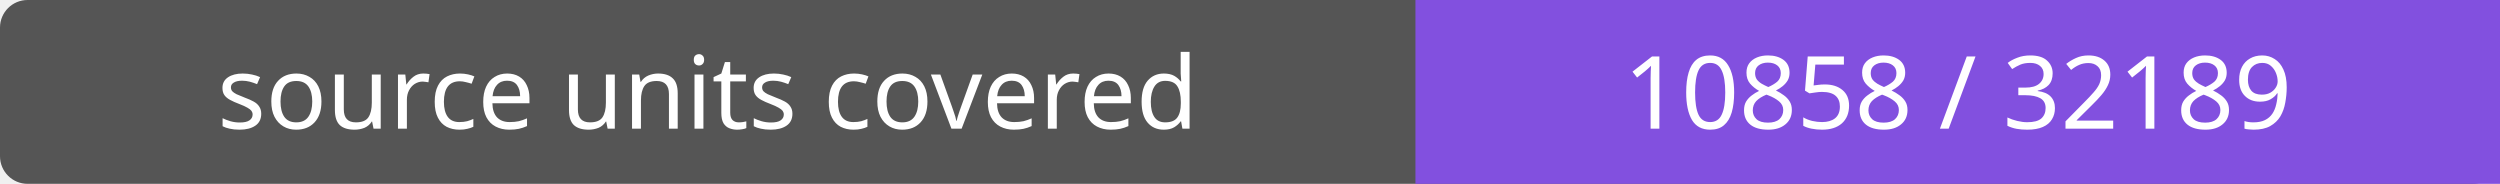
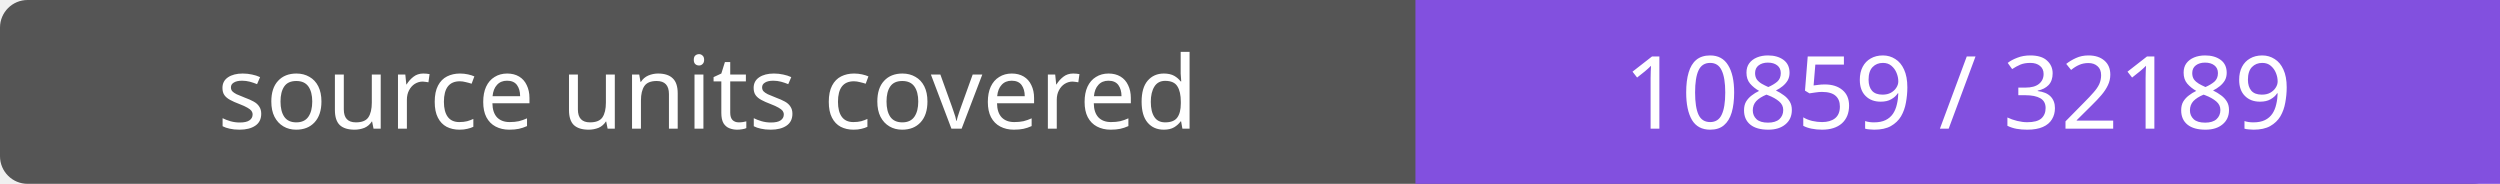
- <svg xmlns="http://www.w3.org/2000/svg" width="272" height="20" role="img" aria-label="source units covered: 10858 / 32189">
+ <svg xmlns="http://www.w3.org/2000/svg" width="272" height="20" role="img" aria-label="source units covered: 10859 / 32189">
  <rect width="272" height="20" rx="3" fill="#555" />
  <path fill="#8250df" d="M154 0h118v20H154z" />
  <g fill="#fff" text-anchor="middle" font-family="Verdana,sans-serif" font-size="11">
    <text x="77.0" y="14">source units covered</text>
-     <text x="213.0" y="14">10858 / 32189</text>
+     <text x="213.0" y="14">10859 / 32189</text>
  </g>
</svg>
